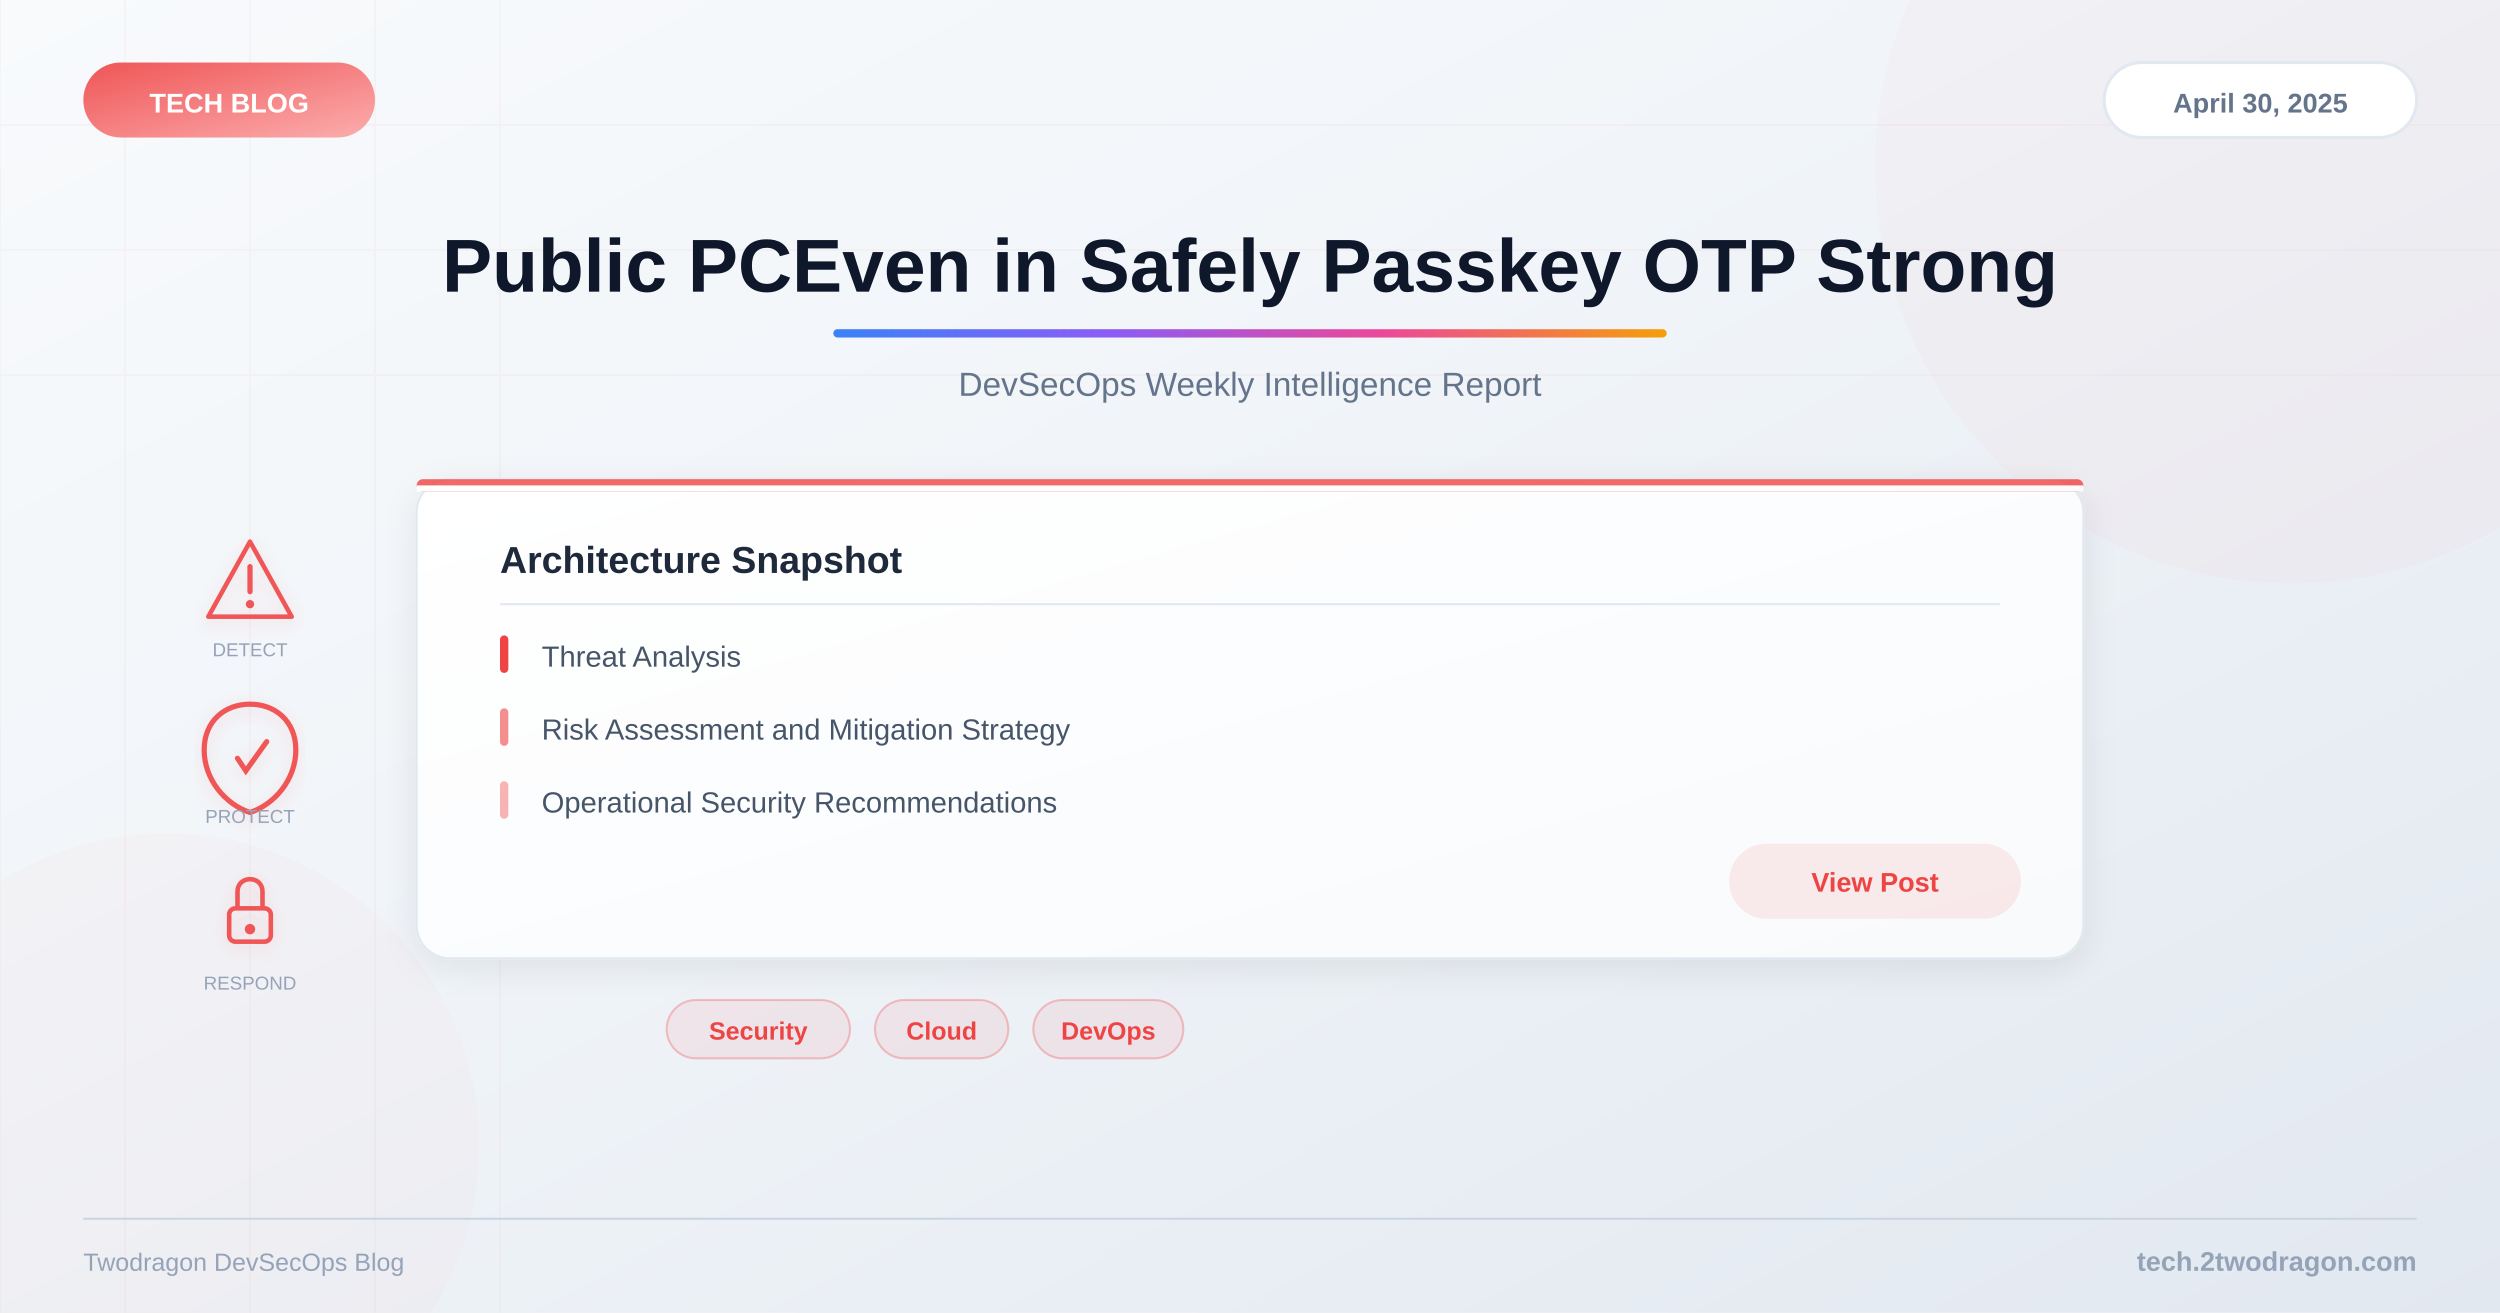
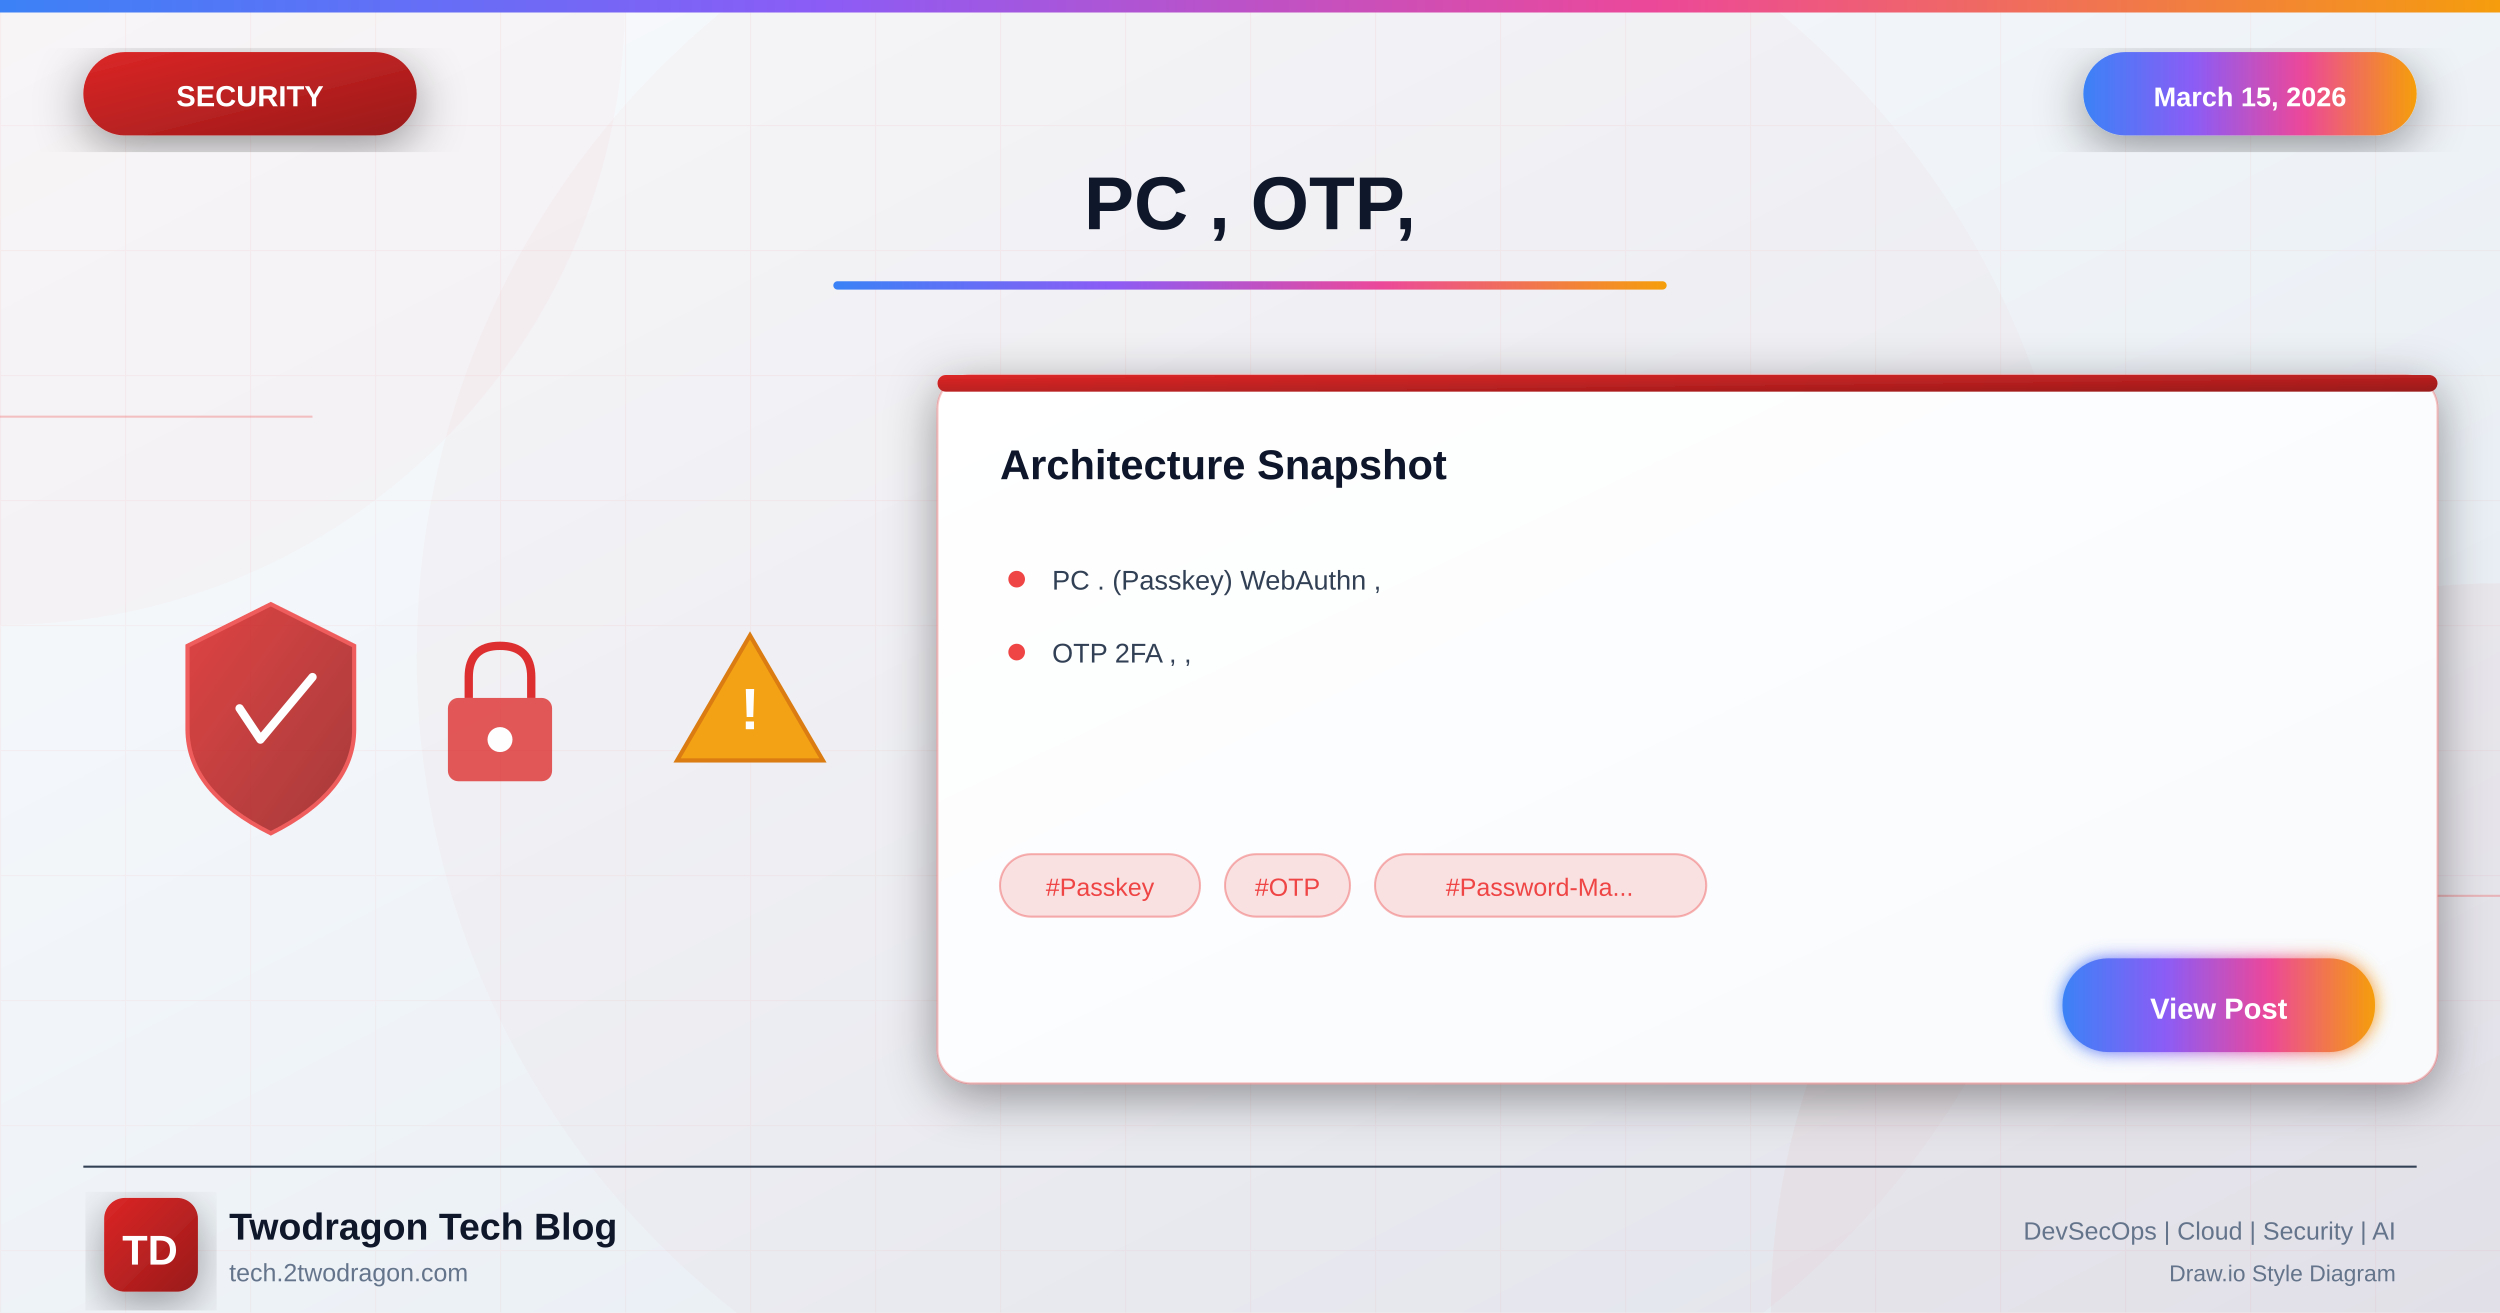
<svg xmlns="http://www.w3.org/2000/svg" viewBox="0 0 1200 630">
  <defs>
-     <linearGradient id="bg" x1="0%" y1="0%" x2="100%" y2="100%">
+     <linearGradient id="bgGradient" x1="0%" y1="0%" x2="100%" y2="100%">
      <stop offset="0%" style="stop-color:#f8fafc" />
      <stop offset="40%" style="stop-color:#f1f5f9" />
      <stop offset="100%" style="stop-color:#e2e8f0" />
    </linearGradient>
-     <linearGradient id="accent" x1="0%" y1="0%" x2="100%" y2="0%">
+     <linearGradient id="securityGradient" x1="0%" y1="0%" x2="100%" y2="100%">
+       <stop offset="0%" style="stop-color:#dc2626" />
+       <stop offset="100%" style="stop-color:#991b1b" />
+     </linearGradient>
+     <linearGradient id="accentGradient" x1="0%" y1="0%" x2="100%" y2="0%">
      <stop offset="0%" style="stop-color:#3b82f6" />
      <stop offset="33%" style="stop-color:#8b5cf6" />
      <stop offset="66%" style="stop-color:#ec4899" />
      <stop offset="100%" style="stop-color:#f59e0b" />
    </linearGradient>
-     <linearGradient id="catGrad" x1="0%" y1="0%" x2="100%" y2="100%">
-       <stop offset="0%" style="stop-color:#ef4444" />
-       <stop offset="100%" style="stop-color:#fca5a5" />
-     </linearGradient>
-     <linearGradient id="cardBg" x1="0%" y1="0%" x2="100%" y2="100%">
+     <linearGradient id="cardGradient" x1="0%" y1="0%" x2="100%" y2="100%">
      <stop offset="0%" style="stop-color:#ffffff" />
      <stop offset="100%" style="stop-color:#f8fafc" />
    </linearGradient>
-     <filter id="shadow">
-       <feDropShadow dx="0" dy="4" stdDeviation="8" flood-color="#000" flood-opacity="0.08" />
+     <linearGradient id="fireGradient" x1="0%" y1="100%" x2="0%" y2="0%">
+       <stop offset="0%" style="stop-color:#dc2626" />
+       <stop offset="50%" style="stop-color:#f59e0b" />
+       <stop offset="100%" style="stop-color:#fbbf24" />
+     </linearGradient>
+     <filter id="glow" x="-50%" y="-50%" width="200%" height="200%">
+       <feGaussianBlur stdDeviation="4" result="blur" />
+       <feMerge>
+         <feMergeNode in="blur" />
+         <feMergeNode in="SourceGraphic" />
+       </feMerge>
    </filter>
-     <filter id="iconShadow">
-       <feDropShadow dx="0" dy="2" stdDeviation="4" flood-color="#ef4444" flood-opacity="0.15" />
+     <filter id="strongGlow" x="-100%" y="-100%" width="300%" height="300%">
+       <feGaussianBlur stdDeviation="8" result="blur" />
+       <feMerge>
+         <feMergeNode in="blur" />
+         <feMergeNode in="blur" />
+         <feMergeNode in="SourceGraphic" />
+       </feMerge>
+     </filter>
+     <filter id="shadow" x="-20%" y="-20%" width="140%" height="140%">
+       <feDropShadow dx="0" dy="6" stdDeviation="12" flood-color="#000" flood-opacity="0.4" />
+     </filter>
+     <filter id="innerGlow">
+       <feGaussianBlur in="SourceAlpha" stdDeviation="3" result="blur" />
+       <feOffset in="blur" dx="0" dy="0" />
+       <feComposite in2="SourceAlpha" operator="arithmetic" k2="-1" k3="1" />
+       <feColorMatrix type="matrix" values="0 0 0 0 1 0 0 0 0 1 0 0 0 0 1 0 0 0 0.5 0" />
+       <feBlend in2="SourceGraphic" />
    </filter>
  </defs>
-   <rect width="1200" height="630" fill="url(#bg)" />
-   <g opacity="0.04">
-     <line x1="0" y1="0" x2="0" y2="630" stroke="#ef4444" stroke-width="1" />
-     <line x1="60" y1="0" x2="60" y2="630" stroke="#ef4444" stroke-width="1" />
-     <line x1="120" y1="0" x2="120" y2="630" stroke="#ef4444" stroke-width="1" />
-     <line x1="180" y1="0" x2="180" y2="630" stroke="#ef4444" stroke-width="1" />
-     <line x1="240" y1="0" x2="240" y2="630" stroke="#ef4444" stroke-width="1" />
-     <line x1="0" y1="60" x2="1200" y2="60" stroke="#ef4444" stroke-width="1" />
-     <line x1="0" y1="120" x2="1200" y2="120" stroke="#ef4444" stroke-width="1" />
-     <line x1="0" y1="180" x2="1200" y2="180" stroke="#ef4444" stroke-width="1" />
+   <rect width="1200" height="630" fill="url(#bgGradient)" />
+   <pattern id="grid" width="60" height="60" patternUnits="userSpaceOnUse">
+     <path d="M 60 0 L 0 0 0 60" fill="none" stroke="#ef4444" stroke-opacity="0.05" stroke-width="1" />
+   </pattern>
+   <rect width="1200" height="630" fill="url(#grid)" />
+   <circle cx="0" cy="0" r="300" fill="#ef4444" fill-opacity="0.03" />
+   <circle cx="1200" cy="630" r="350" fill="#dc2626" fill-opacity="0.04" />
+   <circle cx="600" cy="315" r="400" fill="#dc2626" fill-opacity="0.02" />
+   <line x1="0" y1="200" x2="150" y2="200" stroke="#ef4444" stroke-width="1" opacity="0.3" />
+   <line x1="1050" y1="430" x2="1200" y2="430" stroke="#ef4444" stroke-width="1" opacity="0.3" />
+   <rect x="0" y="0" width="1200" height="6" fill="url(#accentGradient)" />
+   <g filter="url(#shadow)">
+     <rect x="40" y="25" width="160" height="40" rx="20" fill="url(#securityGradient)" />
+     <text x="120" y="51" font-family="Arial, sans-serif" font-size="14" font-weight="bold" fill="white" text-anchor="middle">SECURITY</text>
  </g>
-   <circle cx="1100" cy="80" r="200" fill="#ef4444" opacity="0.03" />
-   <circle cx="80" cy="550" r="150" fill="#ef4444" opacity="0.02" />
-   <rect x="40" y="30" width="140" height="36" rx="18" fill="url(#catGrad)" opacity="0.9" />
-   <text x="110" y="54" font-family="Arial, sans-serif" font-size="13" font-weight="bold" fill="white" text-anchor="middle">TECH BLOG</text>
-   <rect x="1010" y="30" width="150" height="36" rx="18" fill="white" stroke="#e2e8f0" stroke-width="1.5" />
-   <text x="1085" y="54" font-family="Arial, sans-serif" font-size="13" font-weight="600" fill="#64748b" text-anchor="middle">April 30, 2025</text>
-   <text x="600" y="140" font-family="Arial, sans-serif" font-size="36" font-weight="bold" fill="#0f172a" text-anchor="middle">Public PCEven in Safely Passkey OTP Strong</text>
-   <rect x="400" y="158" width="400" height="4" rx="2" fill="url(#accent)" />
-   <text x="600" y="190" font-family="Arial, sans-serif" font-size="16" fill="#64748b" text-anchor="middle">DevSecOps Weekly Intelligence Report</text>
-   <g filter="url(#iconShadow)">
-     <g opacity="0.9">
-       <g transform="translate(120,280)">
-         <path d="M0,-20 L20,16 L-20,16 Z" fill="none" stroke="#ef4444" stroke-width="2.2" stroke-linejoin="round" />
-         <line x1="0" y1="-8" x2="0" y2="4" stroke="#ef4444" stroke-width="2.5" stroke-linecap="round" />
-         <circle cx="0" cy="10" r="2" fill="#ef4444" />
-       </g>
-       <g transform="translate(120,360)">
-         <path d="M0,-22 C12,-22 22,-14 22,0 C22,14 12,26 0,30 C-12,26 -22,14 -22,0 C-22,-14 -12,-22 0,-22Z" fill="none" stroke="#ef4444" stroke-width="2.5" />
-         <path d="M-6,4 L-2,10 L8,-4" fill="none" stroke="#ef4444" stroke-width="2.5" stroke-linecap="round" />
-       </g>
-       <g transform="translate(120,440)">
-         <rect x="-10" y="-4" width="20" height="16" rx="3" fill="none" stroke="#ef4444" stroke-width="2.2" />
-         <path d="M-6,-4 L-6,-12 C-6,-20 6,-20 6,-12 L6,-4" fill="none" stroke="#ef4444" stroke-width="2.2" />
-         <circle cx="0" cy="6" r="2.5" fill="#ef4444" />
-       </g>
+   <g filter="url(#shadow)">
+     <rect x="1000" y="25" width="160" height="40" rx="20" fill="url(#accentGradient)" />
+     <text x="1080" y="51" font-family="Arial, sans-serif" font-size="13" font-weight="bold" fill="white" text-anchor="middle">March 15, 2026</text>
+   </g>
+   <text x="600" y="110" font-family="Arial, sans-serif" font-size="36" font-weight="bold" fill="#0f172a" text-anchor="middle">PC , OTP,</text>
+   <rect x="400" y="135" width="400" height="4" rx="2" fill="url(#accentGradient)" />
+   <g opacity="0.95">
+     <g transform="translate(80, 280)">
+       <path d="M50 10 L90 30 L90 70 Q90 100 50 120 Q10 100 10 70 L10 30 Z" fill="url(#securityGradient)" stroke="#ef4444" stroke-width="2" opacity="0.9" />
+       <path d="M35 60 L45 75 L70 45" fill="none" stroke="white" stroke-width="4" stroke-linecap="round" stroke-linejoin="round" />
+     </g>
+     <g transform="translate(200, 300)">
+       <rect x="15" y="35" width="50" height="40" rx="5" fill="#dc2626" opacity="0.8" />
+       <path d="M25 35 L25 25 Q25 10 40 10 Q55 10 55 25 L55 35" fill="none" stroke="#dc2626" stroke-width="4" />
+       <circle cx="40" cy="55" r="6" fill="white" />
+     </g>
+     <g transform="translate(320, 290)">
+       <path d="M40 15 L75 75 L5 75 Z" fill="#f59e0b" stroke="#d97706" stroke-width="2" />
+       <text x="40" y="60" font-family="Arial, sans-serif" font-size="28" font-weight="bold" fill="white" text-anchor="middle">!</text>
    </g>
  </g>
-   <text x="120" y="315" font-family="Arial, sans-serif" font-size="9" fill="#94a3b8" text-anchor="middle">DETECT</text>
-   <text x="120" y="395" font-family="Arial, sans-serif" font-size="9" fill="#94a3b8" text-anchor="middle">PROTECT</text>
-   <text x="120" y="475" font-family="Arial, sans-serif" font-size="9" fill="#94a3b8" text-anchor="middle">RESPOND</text>
-   <rect x="200" y="230" width="800" height="230" rx="16" fill="url(#cardBg)" filter="url(#shadow)" stroke="#e2e8f0" stroke-width="1" />
-   <rect x="200" y="230" width="800" height="6" rx="3" fill="#ef4444" opacity="0.8" />
-   <rect x="200" y="233" width="800" height="3" fill="url(#cardBg)" />
-   <text x="240" y="275" font-family="Arial, sans-serif" font-size="18" font-weight="bold" fill="#1e293b">Architecture Snapshot</text>
-   <line x1="240" y1="290" x2="960" y2="290" stroke="#e2e8f0" stroke-width="1" />
-   <text x="260" y="320" font-family="Arial, sans-serif" font-size="14" fill="#475569">Threat Analysis</text>
-   <rect x="240" y="305" width="4" height="18" rx="2" fill="#ef4444" />
-   <text x="260" y="355" font-family="Arial, sans-serif" font-size="14" fill="#475569">Risk Assessment and Mitigation Strategy</text>
-   <rect x="240" y="340" width="4" height="18" rx="2" fill="#ef4444" opacity="0.6" />
-   <text x="260" y="390" font-family="Arial, sans-serif" font-size="14" fill="#475569">Operational Security Recommendations</text>
-   <rect x="240" y="375" width="4" height="18" rx="2" fill="#ef4444" opacity="0.4" />
-   <rect x="830" y="405" width="140" height="36" rx="18" fill="#ef4444" opacity="0.1" />
-   <text x="900" y="428" font-family="Arial, sans-serif" font-size="13" font-weight="600" fill="#ef4444" text-anchor="middle">View Post</text>
-   <rect x="320" y="480" width="88" height="28" rx="14" fill="#ef4444" fill-opacity="0.08" stroke="#ef4444" stroke-opacity="0.3" stroke-width="1" />
-   <text x="364" y="499" font-family="Arial, sans-serif" font-size="12" font-weight="600" fill="#ef4444" text-anchor="middle">Security</text>
-   <rect x="420" y="480" width="64" height="28" rx="14" fill="#ef4444" fill-opacity="0.08" stroke="#ef4444" stroke-opacity="0.3" stroke-width="1" />
-   <text x="452" y="499" font-family="Arial, sans-serif" font-size="12" font-weight="600" fill="#ef4444" text-anchor="middle">Cloud</text>
-   <rect x="496" y="480" width="72" height="28" rx="14" fill="#ef4444" fill-opacity="0.08" stroke="#ef4444" stroke-opacity="0.3" stroke-width="1" />
-   <text x="532" y="499" font-family="Arial, sans-serif" font-size="12" font-weight="600" fill="#ef4444" text-anchor="middle">DevOps</text>
-   <line x1="40" y1="585" x2="1160" y2="585" stroke="#cbd5e1" stroke-width="1" />
-   <text x="1160" y="610" font-family="Arial, sans-serif" font-size="13" font-weight="600" fill="#94a3b8" text-anchor="end">tech.2twodragon.com</text>
-   <text x="40" y="610" font-family="Arial, sans-serif" font-size="12" fill="#94a3b8">Twodragon DevSecOps Blog</text>
+   <g transform="translate(450, 180)" filter="url(#shadow)">
+     <rect width="720" height="340" rx="16" fill="url(#cardGradient)" stroke="#ef4444" stroke-width="1" stroke-opacity="0.3" />
+     <rect x="0" y="0" width="720" height="8" rx="4" fill="url(#securityGradient)" />
+     <text x="30" y="50" font-family="Arial, sans-serif" font-size="20" font-weight="bold" fill="#0f172a">Architecture Snapshot</text>
+     <g transform="translate(30, 90)">
+       <circle cx="8" cy="8" r="4" fill="#ef4444" />
+       <text x="25" y="13" font-family="Arial, sans-serif" font-size="13" fill="#334155">PC . (Passkey) WebAuthn ,</text>
+     </g>
+     <g transform="translate(30, 125)">
+       <circle cx="8" cy="8" r="4" fill="#ef4444" />
+       <text x="25" y="13" font-family="Arial, sans-serif" font-size="13" fill="#334155">OTP 2FA , ,</text>
+     </g>
+     <g transform="translate(30, 230)">
+       <rect x="0" y="0" width="96" height="30" rx="15" fill="#ef4444" fill-opacity="0.15" stroke="#ef4444" stroke-width="1" stroke-opacity="0.4" />
+       <text x="48" y="20" font-family="Arial, sans-serif" font-size="12" fill="#ef4444" text-anchor="middle">#Passkey</text>
+       <rect x="108" y="0" width="60" height="30" rx="15" fill="#ef4444" fill-opacity="0.15" stroke="#ef4444" stroke-width="1" stroke-opacity="0.4" />
+       <text x="138" y="20" font-family="Arial, sans-serif" font-size="12" fill="#ef4444" text-anchor="middle">#OTP</text>
+       <rect x="180" y="0" width="159" height="30" rx="15" fill="#ef4444" fill-opacity="0.15" stroke="#ef4444" stroke-width="1" stroke-opacity="0.4" />
+       <text x="259" y="20" font-family="Arial, sans-serif" font-size="12" fill="#ef4444" text-anchor="middle">#Password-Ma...</text>
+     </g>
+     <g transform="translate(540, 280)">
+       <rect width="150" height="45" rx="22" fill="url(#accentGradient)" filter="url(#glow)" />
+       <text x="75" y="29" font-family="Arial, sans-serif" font-size="14" font-weight="bold" fill="white" text-anchor="middle">View Post</text>
+     </g>
+   </g>
+   <line x1="40" y1="560" x2="1160" y2="560" stroke="#334155" stroke-width="1" />
+   <g transform="translate(50, 575)">
+     <rect width="45" height="45" rx="10" fill="url(#securityGradient)" filter="url(#shadow)" />
+     <text x="22" y="32" font-family="Arial, sans-serif" font-size="20" font-weight="bold" fill="white" text-anchor="middle">TD</text>
+   </g>
+   <text x="110" y="595" font-family="Arial, sans-serif" font-size="18" font-weight="bold" fill="#0f172a">Twodragon Tech Blog</text>
+   <text x="110" y="615" font-family="Arial, sans-serif" font-size="12" fill="#64748b">tech.2twodragon.com</text>
+   <text x="1150" y="595" font-family="Arial, sans-serif" font-size="12" fill="#64748b" text-anchor="end">DevSecOps | Cloud | Security | AI</text>
+   <text x="1150" y="615" font-family="Arial, sans-serif" font-size="11" fill="#64748b" text-anchor="end">Draw.io Style Diagram</text>
</svg>
